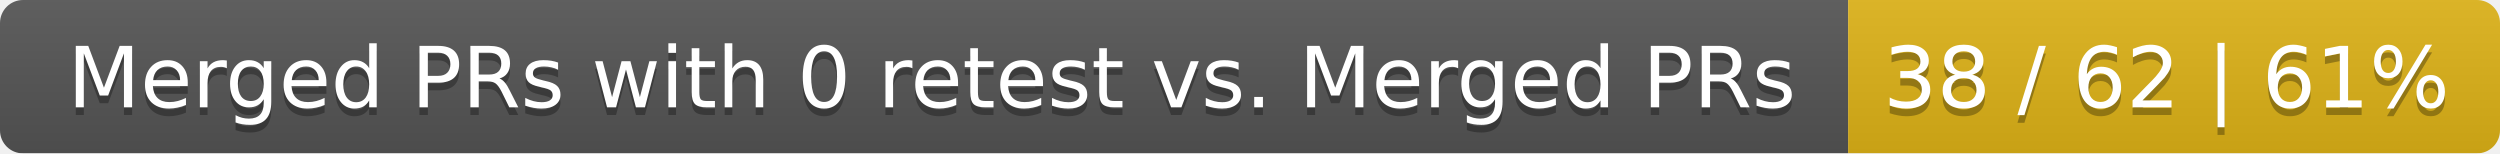
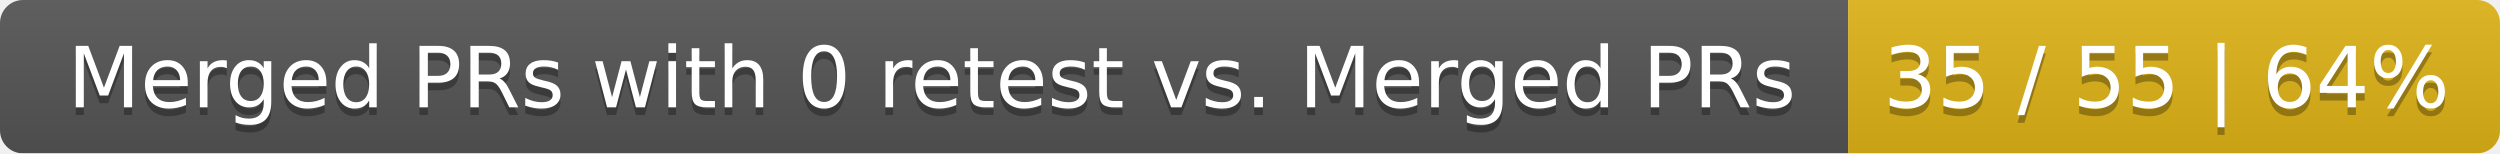
<svg xmlns="http://www.w3.org/2000/svg" width="326" height="20">
  <linearGradient id="smooth" x2="0" y2="100%">
    <stop offset="0" stop-color="#bbb" stop-opacity=".1" />
    <stop offset="1" stop-opacity=".1" />
  </linearGradient>
  <mask id="round">
    <rect width="326" height="20" rx="3" fill="#fff" />
  </mask>
  <g mask="url(#round)">
    <rect width="241" height="20" fill="#555" />
    <rect x="241" width="85" height="20" fill="#dfb317" />
    <rect width="326" height="20" fill="url(#smooth)" />
  </g>
  <g fill="#fff" text-anchor="middle" font-family="DejaVu Sans,Verdana,Geneva,sans-serif" font-size="11">
    <text x="121.5" y="15" fill="#010101" fill-opacity=".3">Merged PRs with 0 retest vs. Merged PRs</text>
    <text x="121.5" y="14">Merged PRs with 0 retest vs. Merged PRs</text>
-     <text x="282.5" y="15" fill="#010101" fill-opacity=".3">38 / 62 | 61%</text>
-     <text x="282.5" y="14">38 / 62 | 61%</text>
+     <text x="282.5" y="15" fill="#010101" fill-opacity=".3">35 / 55 | 64%</text>
+     <text x="282.5" y="14">35 / 55 | 64%</text>
  </g>
</svg>
